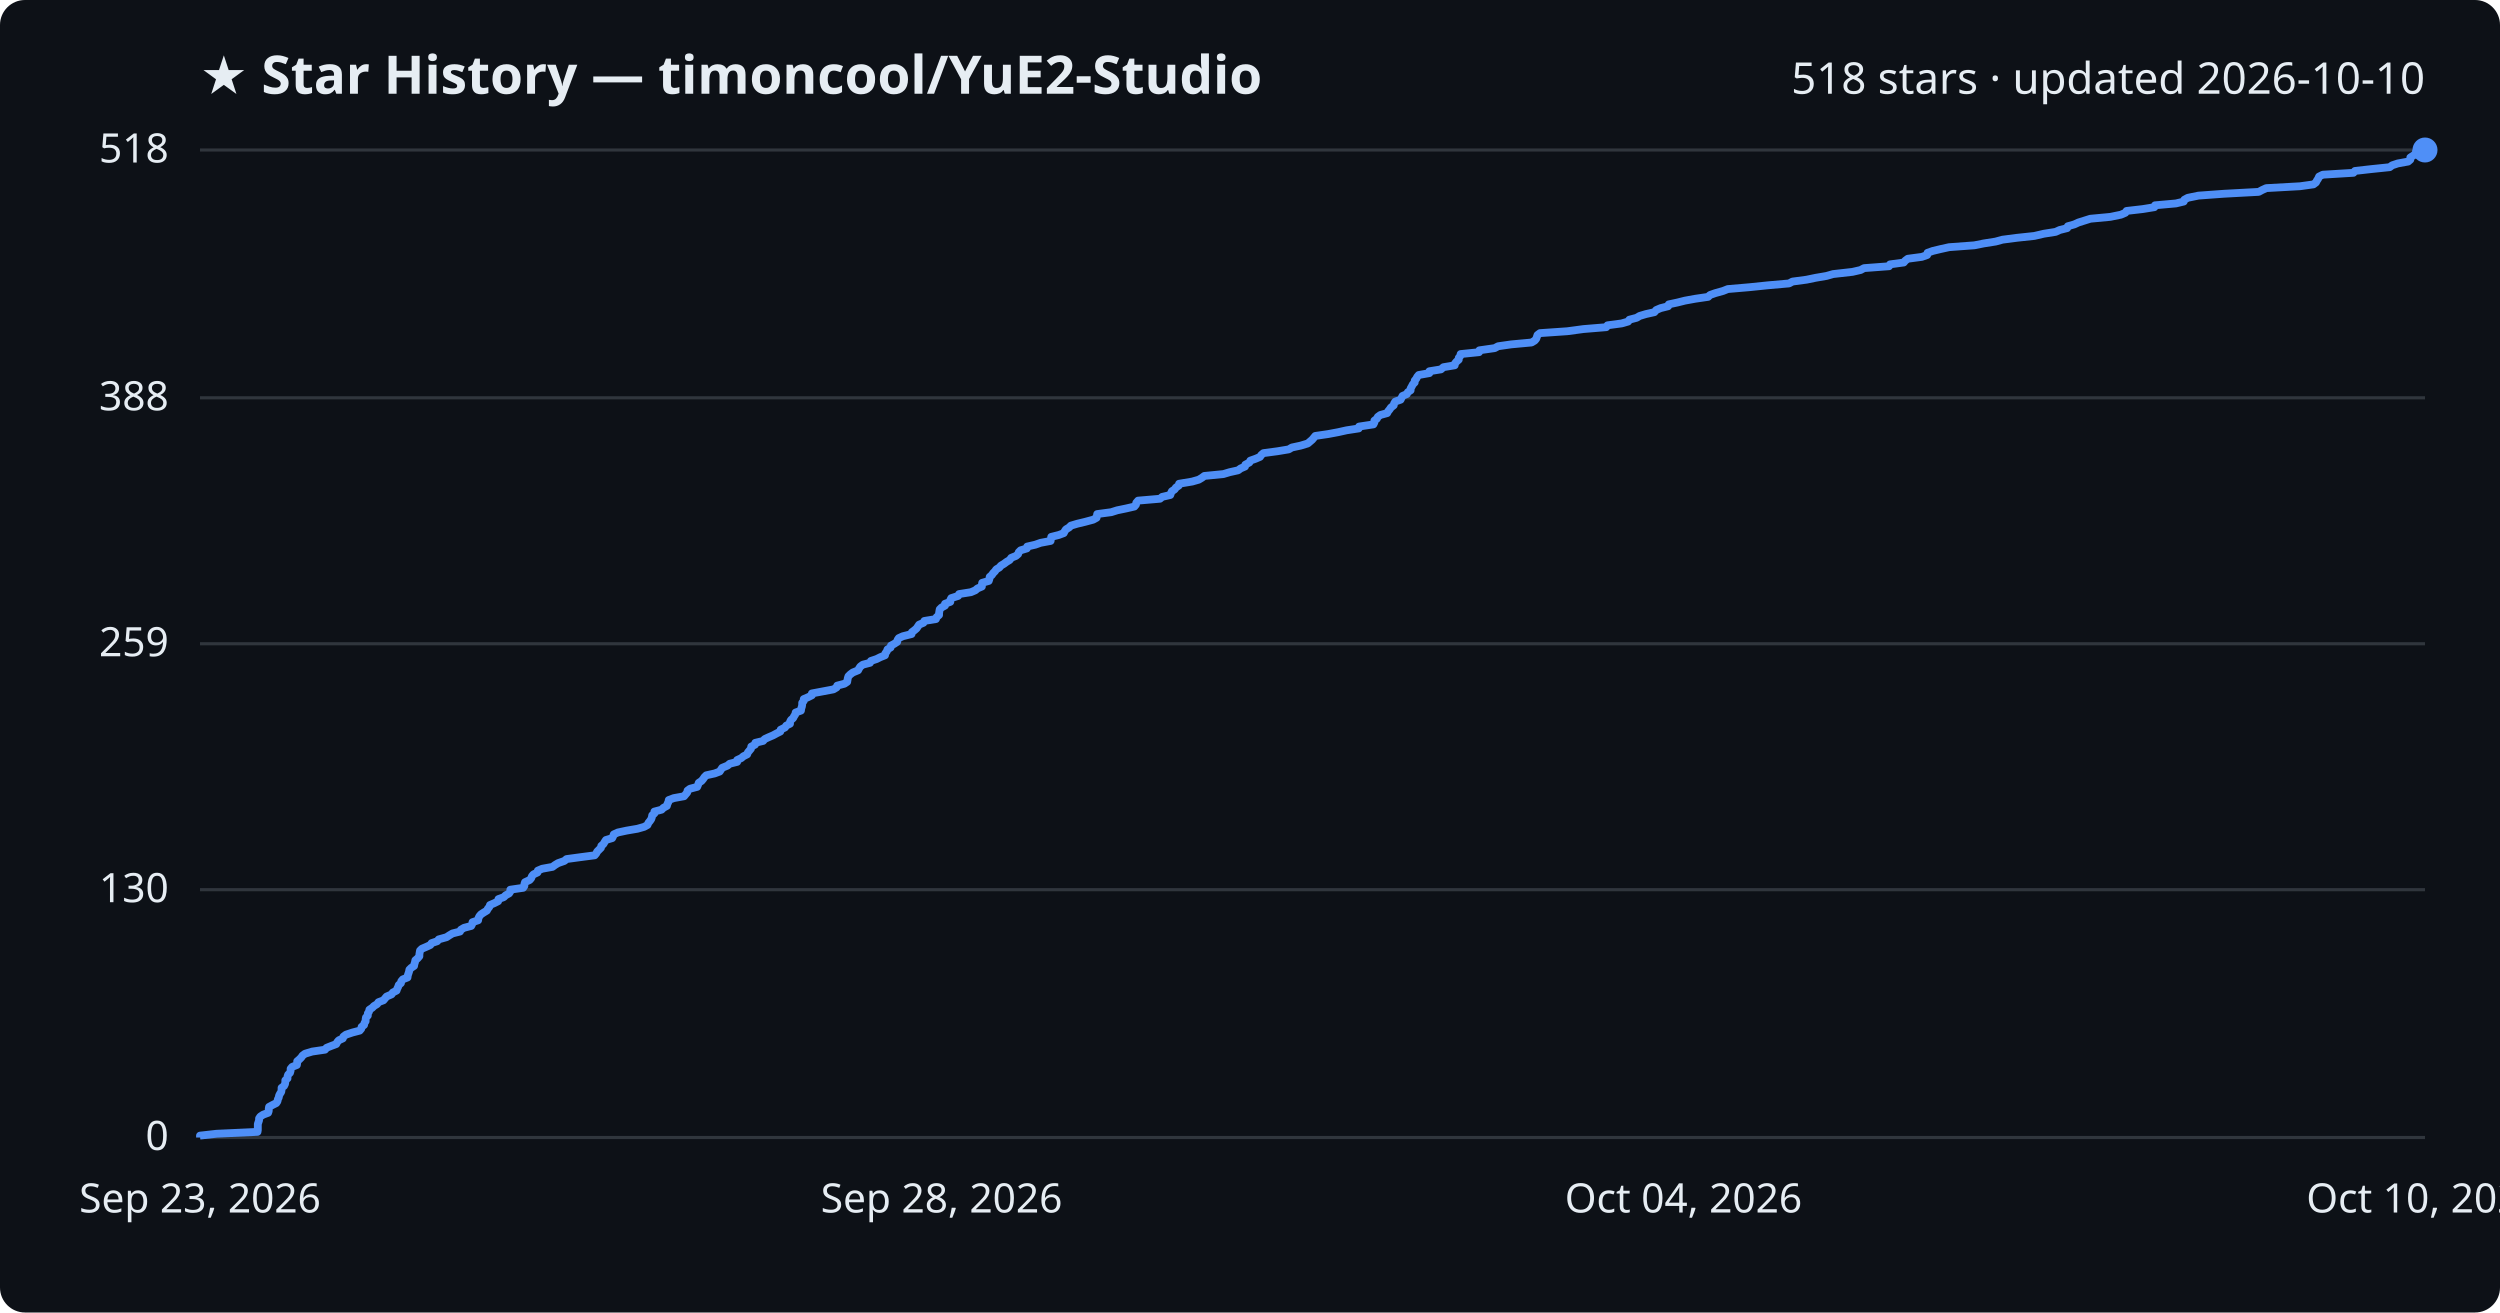
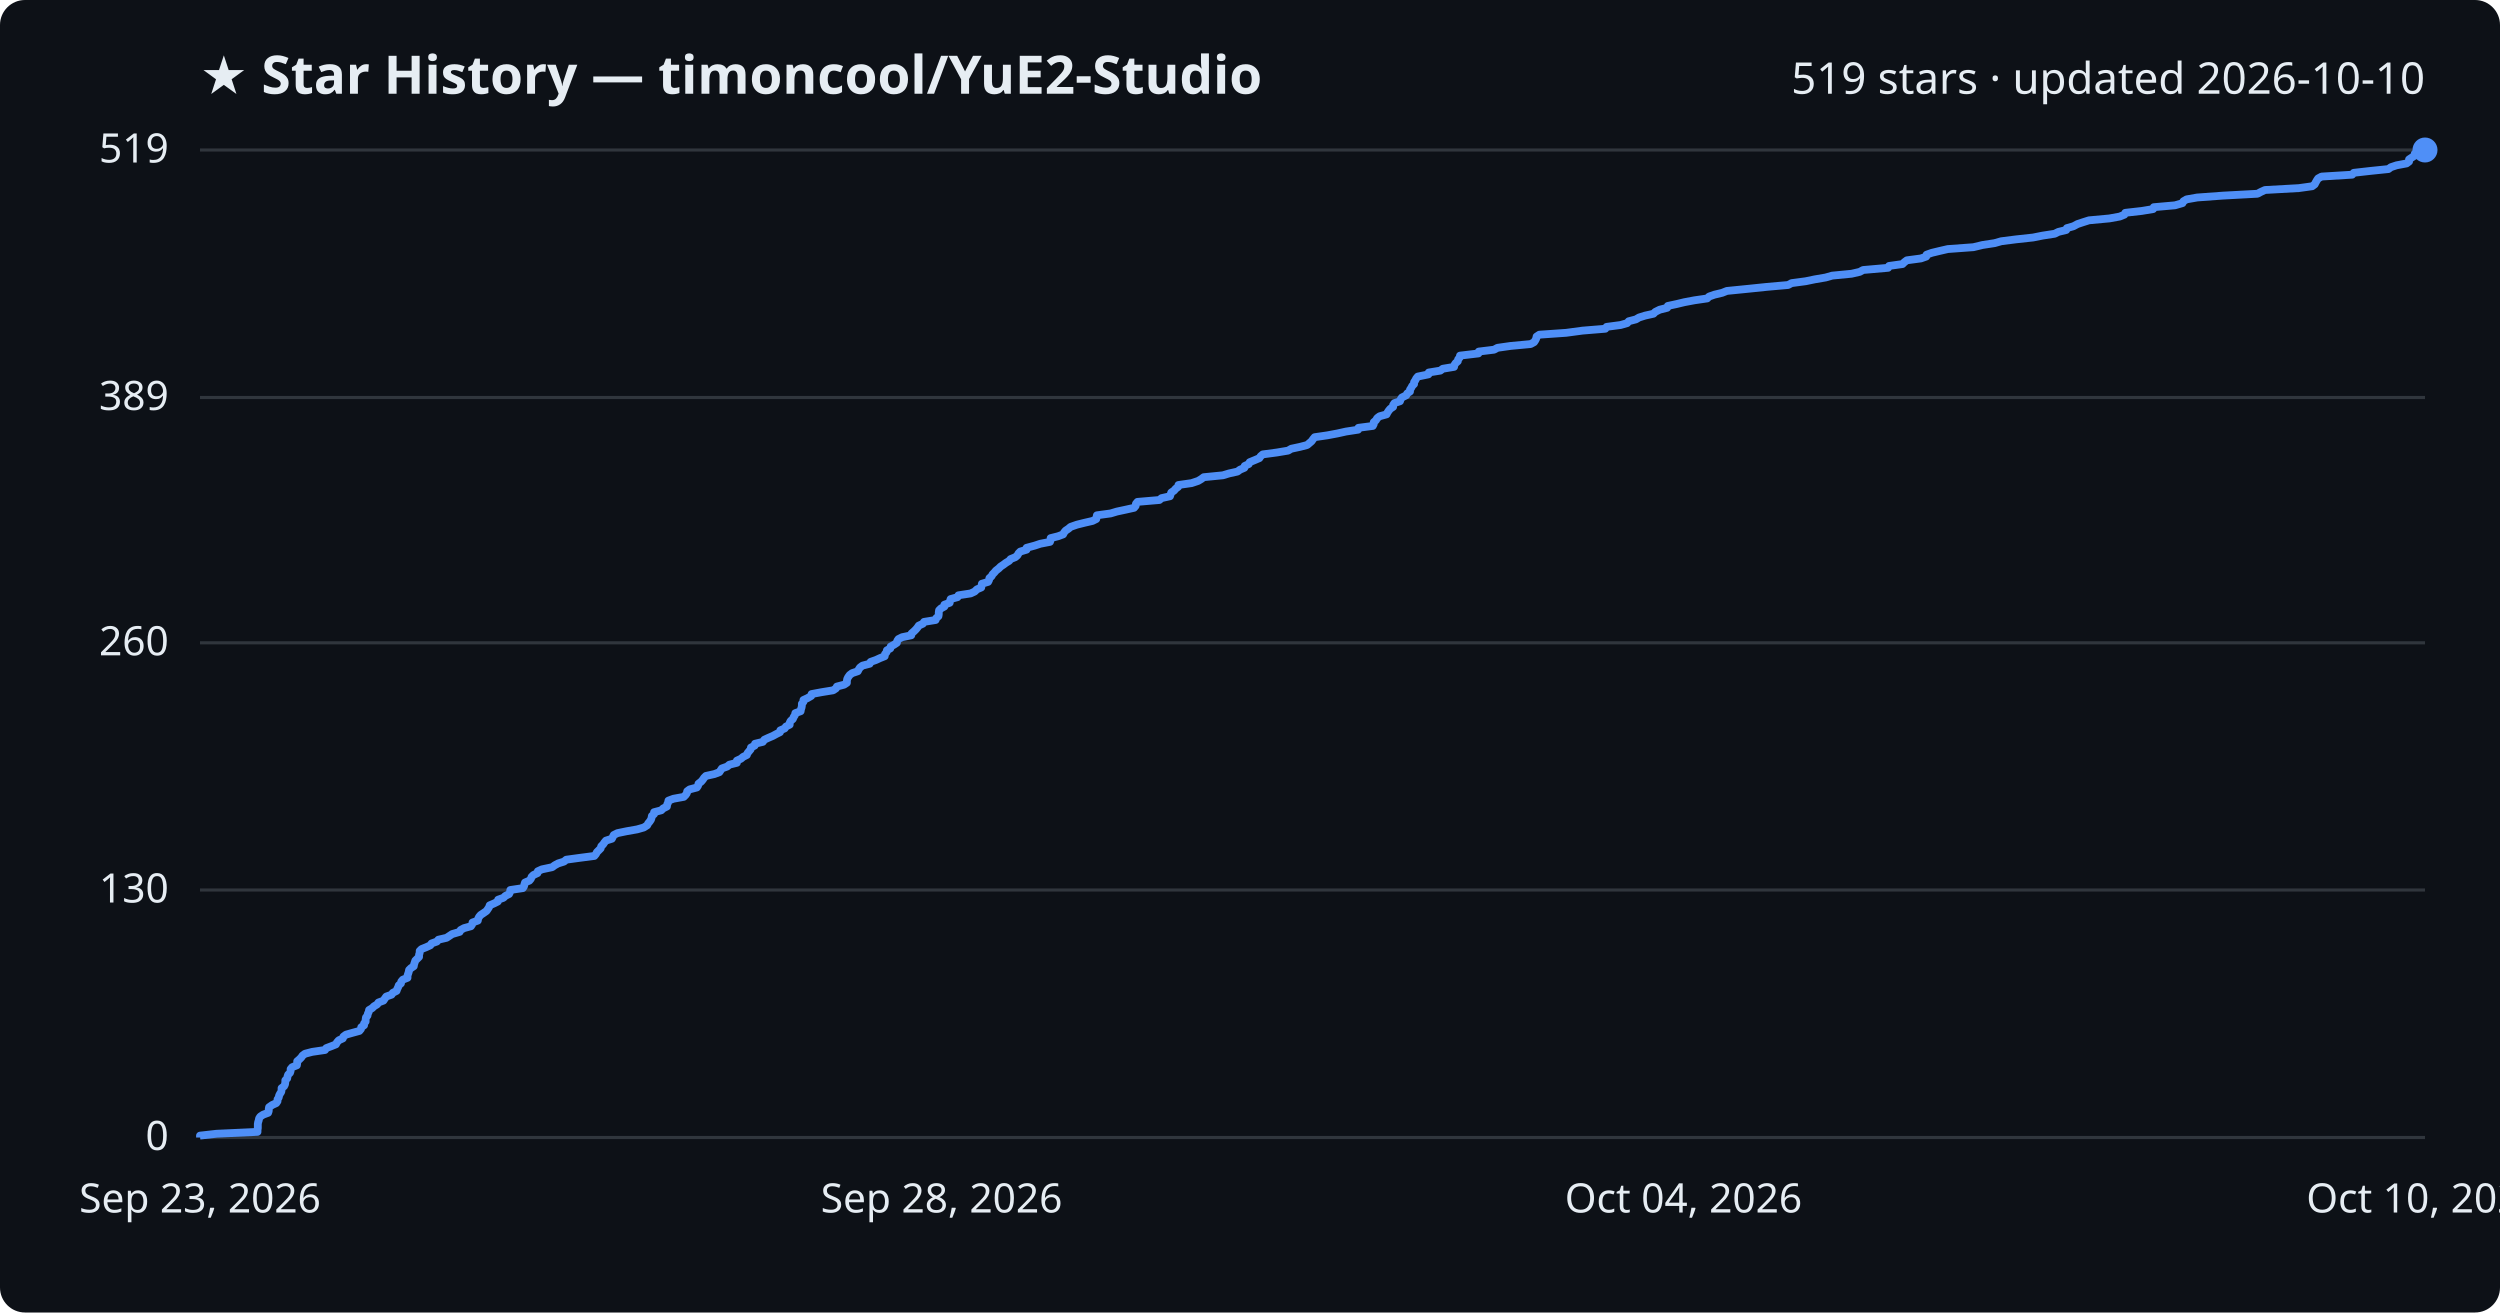
<svg xmlns="http://www.w3.org/2000/svg" viewBox="0 0 800 420" font-family="Segoe UI, sans-serif">
  <rect width="800" height="420" fill="#0d1117" rx="8" />
  <text x="64" y="30" fill="#e6edf3" font-size="17" font-weight="700">★ Star History — timoncool/YuE2-Studio</text>
-   <text x="776" y="30" fill="#e6edf3" font-size="14" text-anchor="end">518 stars · updated 2026-10-10</text>
+   <text x="776" y="30" fill="#e6edf3" font-size="14" text-anchor="end">519 stars · updated 2026-10-10</text>
  <line x1="64" y1="364.0" x2="776" y2="364.0" stroke="#30363d" stroke-width="1" />
  <text x="54" y="368.0" fill="#e6edf3" font-size="13" text-anchor="end">0</text>
-   <line x1="64" y1="284.7" x2="776" y2="284.7" stroke="#30363d" stroke-width="1" />
-   <text x="54" y="288.7" fill="#e6edf3" font-size="13" text-anchor="end">130</text>
-   <line x1="64" y1="206.0" x2="776" y2="206.0" stroke="#30363d" stroke-width="1" />
-   <text x="54" y="210.0" fill="#e6edf3" font-size="13" text-anchor="end">259</text>
-   <line x1="64" y1="127.3" x2="776" y2="127.3" stroke="#30363d" stroke-width="1" />
-   <text x="54" y="131.3" fill="#e6edf3" font-size="13" text-anchor="end">388</text>
+   <line x1="64" y1="284.8" x2="776" y2="284.8" stroke="#30363d" stroke-width="1" />
+   <text x="54" y="288.8" fill="#e6edf3" font-size="13" text-anchor="end">130</text>
+   <line x1="64" y1="205.7" x2="776" y2="205.7" stroke="#30363d" stroke-width="1" />
+   <text x="54" y="209.7" fill="#e6edf3" font-size="13" text-anchor="end">260</text>
+   <line x1="64" y1="127.2" x2="776" y2="127.2" stroke="#30363d" stroke-width="1" />
+   <text x="54" y="131.2" fill="#e6edf3" font-size="13" text-anchor="end">389</text>
  <line x1="64" y1="48.0" x2="776" y2="48.0" stroke="#30363d" stroke-width="1" />
-   <text x="54" y="52.0" fill="#e6edf3" font-size="13" text-anchor="end">518</text>
-   <path d="M64.0,364.0 L64.0,363.4 L69.3,362.8 L82.4,362.2 L82.5,361.6 L82.5,360.9 L82.5,360.3 L82.5,359.7 L82.7,359.1 L82.9,358.5 L82.9,357.9 L83.3,357.3 L84.2,356.7 L85.8,356.1 L86.0,355.5 L86.0,354.8 L86.1,354.2 L87.2,353.6 L88.4,353.0 L88.8,352.4 L88.9,351.8 L89.2,351.2 L89.3,350.6 L89.6,350.0 L90.0,349.4 L90.1,348.7 L90.1,348.1 L90.9,347.5 L91.2,346.9 L91.3,346.3 L91.3,345.7 L92.0,345.1 L92.0,344.5 L92.2,343.9 L92.8,343.3 L93.0,342.6 L93.0,342.0 L93.5,341.4 L95.0,340.8 L95.1,340.2 L95.1,339.6 L95.8,339.0 L96.4,338.4 L96.8,337.8 L97.6,337.2 L99.9,336.5 L104.0,335.9 L104.5,335.3 L106.0,334.7 L107.6,334.1 L107.9,333.5 L108.4,332.9 L109.7,332.3 L109.9,331.7 L110.7,331.1 L112.8,330.4 L115.1,329.8 L115.6,329.2 L115.7,328.6 L116.5,328.0 L116.6,327.4 L117.0,326.8 L117.0,326.2 L117.1,325.6 L117.7,325.0 L117.7,324.3 L118.1,323.7 L118.2,323.1 L119.1,322.5 L119.7,321.9 L120.7,321.3 L121.1,320.7 L122.7,320.1 L123.2,319.5 L123.7,318.9 L125.3,318.2 L125.7,317.6 L126.9,317.0 L127.1,316.4 L127.4,315.8 L127.6,315.2 L128.3,314.6 L128.4,314.0 L128.9,313.4 L130.4,312.8 L130.5,312.1 L130.7,311.5 L130.9,310.9 L131.0,310.3 L131.6,309.7 L132.5,309.1 L132.6,308.5 L132.8,307.9 L132.9,307.3 L133.6,306.7 L134.2,306.0 L134.2,305.4 L134.3,304.8 L134.4,304.2 L135.0,303.6 L136.4,303.0 L137.7,302.4 L138.1,301.8 L139.9,301.2 L140.4,300.6 L142.9,299.9 L143.8,299.3 L144.8,298.7 L147.2,298.1 L147.5,297.5 L148.5,296.9 L150.8,296.3 L151.1,295.7 L151.2,295.1 L153.0,294.5 L153.1,293.8 L153.4,293.2 L153.9,292.6 L154.8,292.0 L155.8,291.4 L156.1,290.8 L156.6,290.2 L156.8,289.6 L158.2,289.0 L159.4,288.4 L159.5,287.7 L161.2,287.1 L161.8,286.5 L162.9,285.9 L163.3,285.3 L163.3,284.7 L167.4,284.1 L167.8,283.5 L167.8,282.9 L168.0,282.3 L169.5,281.6 L170.0,281.0 L170.2,280.4 L170.7,279.8 L172.0,279.2 L172.1,278.6 L173.5,278.0 L176.8,277.4 L177.6,276.8 L178.6,276.2 L180.6,275.5 L181.3,274.9 L185.7,274.3 L190.3,273.7 L190.8,273.1 L191.1,272.5 L191.7,271.9 L192.3,271.3 L192.4,270.7 L193.1,270.1 L193.5,269.4 L193.9,268.8 L195.9,268.2 L196.2,267.6 L196.4,267.0 L197.7,266.4 L200.5,265.8 L204.0,265.2 L206.1,264.6 L207.2,264.0 L207.5,263.3 L208.0,262.7 L208.4,262.1 L208.6,261.5 L208.7,260.9 L209.4,260.3 L209.4,259.7 L211.7,259.1 L212.3,258.5 L213.4,257.9 L213.6,257.2 L213.9,256.6 L214.0,256.0 L215.6,255.4 L218.9,254.8 L219.4,254.2 L219.9,253.6 L220.0,253.0 L220.8,252.4 L223.1,251.8 L223.4,251.1 L223.6,250.5 L224.5,249.9 L225.0,249.3 L225.4,248.7 L226.0,248.1 L228.7,247.5 L230.3,246.9 L230.7,246.3 L231.1,245.7 L232.8,245.0 L233.5,244.4 L235.9,243.8 L235.9,243.2 L237.2,242.6 L237.9,242.0 L239.1,241.4 L239.3,240.8 L239.8,240.2 L240.3,239.6 L240.4,238.9 L241.6,238.3 L241.7,237.7 L244.2,237.1 L244.7,236.5 L246.0,235.9 L247.4,235.3 L248.5,234.7 L249.7,234.1 L249.8,233.5 L251.2,232.8 L251.6,232.2 L252.8,231.6 L252.8,231.0 L253.1,230.4 L253.8,229.8 L254.1,229.2 L254.5,228.6 L254.6,228.0 L256.3,227.4 L256.4,226.7 L256.6,226.1 L256.7,225.5 L256.7,224.9 L257.2,224.3 L257.2,223.7 L258.6,223.1 L259.8,222.5 L259.8,221.9 L263.0,221.3 L266.7,220.6 L267.7,220.0 L267.9,219.4 L270.2,218.8 L271.1,218.2 L271.2,217.6 L271.3,217.0 L271.5,216.4 L272.1,215.8 L272.9,215.2 L274.6,214.5 L274.9,213.9 L275.3,213.3 L276.1,212.7 L278.4,212.1 L278.7,211.5 L280.5,210.9 L281.7,210.3 L283.2,209.7 L283.3,209.1 L283.8,208.4 L284.0,207.8 L285.0,207.2 L285.1,206.6 L286.2,206.0 L287.1,205.4 L287.2,204.8 L287.6,204.2 L288.9,203.6 L291.7,202.9 L291.8,202.3 L292.6,201.7 L293.3,201.1 L293.7,200.5 L294.1,199.9 L295.5,199.3 L295.8,198.7 L299.5,198.1 L299.7,197.5 L300.5,196.8 L300.5,196.2 L300.6,195.6 L300.7,195.0 L301.3,194.4 L302.4,193.8 L302.4,193.2 L304.1,192.6 L304.1,192.0 L304.4,191.4 L306.6,190.7 L306.9,190.1 L310.7,189.5 L312.1,188.9 L312.8,188.3 L314.2,187.7 L314.2,187.1 L314.3,186.5 L316.4,185.9 L316.6,185.3 L316.7,184.6 L317.4,184.0 L317.8,183.4 L318.4,182.8 L318.8,182.2 L319.8,181.6 L320.3,181.0 L321.3,180.4 L322.1,179.8 L323.1,179.2 L323.6,178.5 L325.1,177.9 L325.8,177.3 L326.0,176.7 L326.6,176.1 L328.6,175.5 L328.7,174.9 L331.3,174.3 L333.0,173.7 L336.2,173.1 L336.3,172.4 L336.4,171.8 L338.8,171.2 L340.4,170.6 L340.7,170.0 L341.1,169.4 L342.1,168.8 L342.7,168.2 L344.7,167.6 L347.2,167.0 L349.8,166.3 L350.9,165.7 L351.0,165.1 L351.1,164.5 L355.6,163.9 L357.5,163.3 L360.4,162.7 L363.0,162.1 L363.5,161.5 L363.6,160.9 L364.2,160.2 L371.2,159.6 L371.9,159.0 L374.5,158.4 L374.7,157.8 L375.0,157.2 L375.9,156.6 L376.3,156.0 L377.2,155.4 L377.3,154.8 L381.5,154.1 L383.6,153.5 L384.6,152.9 L385.4,152.3 L391.5,151.7 L393.5,151.1 L396.2,150.5 L397.0,149.9 L398.4,149.3 L398.5,148.7 L399.8,148.0 L400.1,147.4 L401.8,146.8 L403.2,146.2 L403.6,145.6 L404.3,145.0 L408.8,144.4 L412.4,143.8 L413.4,143.2 L416.2,142.6 L418.5,141.9 L419.2,141.3 L419.9,140.7 L420.4,140.1 L420.9,139.5 L425.0,138.9 L428.2,138.3 L430.9,137.7 L434.8,137.1 L434.9,136.5 L439.5,135.8 L439.8,135.2 L439.8,134.6 L440.6,134.0 L440.9,133.4 L441.7,132.8 L443.9,132.2 L444.2,131.6 L444.7,131.0 L445.1,130.4 L446.0,129.7 L446.1,129.1 L446.5,128.5 L448.2,127.9 L448.5,127.3 L448.8,126.7 L450.2,126.1 L450.5,125.5 L451.4,124.9 L451.4,124.3 L451.8,123.6 L452.1,123.0 L452.7,122.4 L452.7,121.8 L453.2,121.2 L453.5,120.6 L454.0,120.0 L457.4,119.4 L457.4,118.8 L461.1,118.2 L461.9,117.5 L465.5,116.9 L465.6,116.3 L466.1,115.7 L466.8,115.1 L466.8,114.5 L467.3,113.9 L467.4,113.3 L473.3,112.7 L473.4,112.1 L478.3,111.4 L479.4,110.8 L483.6,110.2 L490.1,109.6 L491.1,109.0 L491.6,108.4 L491.8,107.8 L492.0,107.2 L492.8,106.6 L501.5,106.0 L506.7,105.3 L514.0,104.7 L514.4,104.1 L518.9,103.5 L521.0,102.9 L521.4,102.3 L523.7,101.7 L524.7,101.1 L526.7,100.5 L529.4,99.9 L530.0,99.2 L531.4,98.6 L533.8,98.0 L534.0,97.4 L536.8,96.8 L539.2,96.2 L542.5,95.6 L546.6,95.0 L547.2,94.4 L548.9,93.8 L551.4,93.1 L552.9,92.5 L559.9,91.9 L565.7,91.3 L572.5,90.7 L573.6,90.1 L578.1,89.5 L581.0,88.9 L584.5,88.3 L586.6,87.7 L592.8,87.0 L595.4,86.4 L596.5,85.8 L604.5,85.2 L604.8,84.6 L609.2,84.0 L609.7,83.4 L610.5,82.8 L615.0,82.2 L616.7,81.6 L616.8,80.9 L618.5,80.3 L621.0,79.7 L623.7,79.1 L631.8,78.5 L634.8,77.9 L638.6,77.3 L640.8,76.7 L645.4,76.1 L651.0,75.5 L654.0,74.8 L657.8,74.2 L659.1,73.6 L661.5,73.0 L661.7,72.4 L663.8,71.8 L665.1,71.2 L667.0,70.6 L668.9,70.0 L675.3,69.4 L678.7,68.7 L680.1,68.1 L680.5,67.5 L685.7,66.9 L689.4,66.3 L689.6,65.7 L696.3,65.1 L698.8,64.5 L699.0,63.9 L700.1,63.3 L703.5,62.6 L711.7,62.0 L722.8,61.4 L723.9,60.8 L725.2,60.2 L736.0,59.6 L740.3,59.0 L741.1,58.4 L741.4,57.8 L741.8,57.2 L742.1,56.5 L743.3,55.9 L753.1,55.3 L753.6,54.7 L758.9,54.1 L764.7,53.5 L765.5,52.9 L767.3,52.3 L770.6,51.7 L771.3,51.1 L771.3,50.4 L772.2,49.8 L773.1,49.2 L773.1,48.6 L776.0,48.0 L776.0,48.0" fill="none" stroke="#4f8ff7" stroke-width="2.5" stroke-linejoin="round" />
+   <text x="54" y="52.0" fill="#e6edf3" font-size="13" text-anchor="end">519</text>
+   <path d="M64.0,364.0 L64.0,363.4 L69.3,362.8 L82.4,362.2 L82.4,361.6 L82.5,361.0 L82.5,360.3 L82.5,359.7 L82.6,359.1 L82.8,358.5 L82.9,357.9 L83.3,357.3 L84.2,356.7 L85.8,356.1 L86.0,355.5 L86.0,354.9 L86.1,354.3 L87.1,353.6 L88.4,353.0 L88.8,352.4 L88.8,351.8 L89.2,351.2 L89.3,350.6 L89.6,350.0 L90.0,349.4 L90.1,348.8 L90.1,348.2 L90.9,347.6 L91.2,347.0 L91.3,346.3 L91.3,345.7 L91.9,345.1 L92.0,344.5 L92.2,343.9 L92.8,343.3 L93.0,342.7 L93.0,342.1 L93.5,341.5 L95.0,340.9 L95.1,340.3 L95.1,339.6 L95.8,339.0 L96.4,338.4 L96.8,337.8 L97.6,337.2 L99.9,336.6 L104.0,336.0 L104.4,335.4 L106.0,334.8 L107.5,334.2 L107.8,333.6 L108.4,332.9 L109.7,332.3 L109.9,331.7 L110.7,331.1 L112.8,330.5 L115.0,329.9 L115.5,329.3 L115.6,328.7 L116.5,328.1 L116.5,327.5 L117.0,326.9 L117.0,326.3 L117.1,325.6 L117.6,325.0 L117.7,324.4 L118.0,323.8 L118.1,323.2 L119.1,322.6 L119.7,322.0 L120.7,321.4 L121.1,320.8 L122.7,320.2 L123.1,319.6 L123.6,318.9 L125.3,318.3 L125.7,317.7 L126.9,317.1 L127.1,316.5 L127.4,315.9 L127.6,315.3 L128.3,314.7 L128.4,314.1 L128.9,313.5 L130.4,312.9 L130.4,312.2 L130.6,311.6 L130.8,311.0 L130.9,310.4 L131.5,309.8 L132.4,309.2 L132.5,308.6 L132.7,308.0 L132.9,307.4 L133.5,306.8 L134.1,306.2 L134.1,305.5 L134.3,304.9 L134.3,304.3 L134.9,303.7 L136.4,303.1 L137.7,302.5 L138.1,301.9 L139.8,301.3 L140.3,300.7 L142.9,300.1 L143.8,299.5 L144.7,298.9 L147.1,298.2 L147.4,297.6 L148.5,297.0 L150.7,296.4 L151.1,295.8 L151.2,295.2 L152.9,294.6 L153.0,294.0 L153.3,293.4 L153.8,292.8 L154.7,292.2 L155.7,291.5 L156.1,290.9 L156.5,290.3 L156.7,289.7 L158.1,289.1 L159.3,288.5 L159.4,287.9 L161.1,287.3 L161.7,286.7 L162.9,286.1 L163.2,285.5 L163.3,284.8 L167.3,284.2 L167.7,283.6 L167.8,283.0 L168.0,282.4 L169.4,281.8 L169.9,281.2 L170.1,280.6 L170.7,280.0 L172.0,279.4 L172.1,278.8 L173.4,278.2 L176.7,277.5 L177.5,276.9 L178.6,276.3 L180.5,275.7 L181.2,275.1 L185.6,274.5 L190.2,273.9 L190.7,273.3 L191.0,272.7 L191.6,272.1 L192.2,271.5 L192.4,270.8 L193.0,270.2 L193.4,269.6 L193.9,269.0 L195.8,268.4 L196.1,267.8 L196.4,267.2 L197.6,266.6 L200.5,266.0 L203.9,265.4 L206.0,264.8 L207.1,264.1 L207.4,263.5 L207.9,262.9 L208.3,262.3 L208.5,261.7 L208.6,261.1 L209.3,260.5 L209.3,259.9 L211.6,259.3 L212.2,258.7 L213.4,258.1 L213.5,257.4 L213.8,256.8 L213.9,256.2 L215.5,255.6 L218.8,255.0 L219.4,254.4 L219.8,253.8 L219.9,253.2 L220.7,252.6 L223.0,252.0 L223.4,251.4 L223.5,250.8 L224.4,250.1 L224.9,249.5 L225.3,248.9 L225.9,248.3 L228.6,247.7 L230.2,247.1 L230.6,246.5 L231.0,245.9 L232.7,245.3 L233.4,244.7 L235.8,244.1 L235.8,243.4 L237.1,242.8 L237.8,242.2 L239.0,241.6 L239.2,241.0 L239.7,240.4 L240.2,239.8 L240.3,239.2 L241.5,238.6 L241.6,238.0 L244.1,237.4 L244.6,236.7 L245.9,236.1 L247.3,235.5 L248.4,234.9 L249.6,234.3 L249.7,233.7 L251.1,233.1 L251.5,232.5 L252.7,231.9 L252.7,231.3 L253.0,230.7 L253.7,230.1 L254.0,229.4 L254.4,228.8 L254.5,228.2 L256.2,227.6 L256.3,227.0 L256.5,226.4 L256.6,225.8 L256.6,225.2 L257.1,224.6 L257.1,224.0 L258.4,223.4 L259.6,222.7 L259.7,222.1 L262.9,221.5 L266.6,220.9 L267.5,220.3 L267.8,219.7 L270.1,219.1 L271.0,218.5 L271.0,217.9 L271.1,217.3 L271.4,216.7 L271.9,216.0 L272.7,215.4 L274.5,214.8 L274.8,214.2 L275.2,213.6 L276.0,213.0 L278.3,212.4 L278.6,211.8 L280.3,211.2 L281.6,210.6 L283.1,210.0 L283.2,209.3 L283.7,208.7 L283.8,208.1 L284.9,207.5 L285.0,206.9 L286.1,206.3 L287.0,205.7 L287.1,205.1 L287.5,204.5 L288.7,203.9 L291.6,203.3 L291.7,202.7 L292.5,202.0 L293.1,201.4 L293.6,200.8 L294.0,200.2 L295.3,199.6 L295.7,199.0 L299.4,198.4 L299.6,197.8 L300.3,197.2 L300.4,196.6 L300.4,196.0 L300.5,195.3 L301.1,194.7 L302.2,194.1 L302.2,193.5 L303.9,192.9 L304.0,192.3 L304.2,191.7 L306.4,191.1 L306.7,190.5 L310.6,189.9 L311.9,189.3 L312.6,188.6 L314.0,188.0 L314.1,187.4 L314.2,186.8 L316.2,186.2 L316.5,185.6 L316.6,185.0 L317.3,184.4 L317.6,183.8 L318.2,183.2 L318.7,182.6 L319.6,181.9 L320.2,181.3 L321.1,180.7 L321.9,180.1 L322.9,179.5 L323.4,178.9 L324.9,178.3 L325.6,177.7 L325.9,177.1 L326.5,176.5 L328.5,175.9 L328.5,175.3 L331.1,174.6 L332.9,174.0 L336.0,173.4 L336.2,172.8 L336.2,172.2 L338.6,171.6 L340.2,171.0 L340.5,170.4 L341.0,169.8 L341.9,169.2 L342.6,168.6 L344.6,167.9 L347.0,167.3 L349.6,166.7 L350.8,166.1 L350.9,165.5 L351.0,164.9 L355.4,164.3 L357.4,163.7 L360.2,163.1 L362.9,162.5 L363.4,161.9 L363.5,161.2 L364.0,160.6 L371.0,160.0 L371.7,159.4 L374.4,158.8 L374.6,158.2 L374.8,157.6 L375.7,157.0 L376.2,156.4 L377.0,155.8 L377.1,155.2 L381.3,154.6 L383.4,153.9 L384.4,153.3 L385.2,152.7 L391.3,152.1 L393.3,151.5 L396.0,150.9 L396.8,150.3 L398.2,149.7 L398.3,149.1 L399.6,148.5 L399.9,147.9 L401.6,147.2 L403.0,146.6 L403.4,146.0 L404.1,145.4 L408.6,144.8 L412.2,144.2 L413.2,143.6 L416.0,143.0 L418.3,142.4 L419.0,141.8 L419.7,141.2 L420.2,140.5 L420.7,139.9 L424.8,139.3 L428.0,138.7 L430.7,138.1 L434.6,137.5 L434.7,136.9 L439.3,136.3 L439.6,135.7 L439.6,135.1 L440.3,134.5 L440.7,133.8 L441.5,133.2 L443.7,132.6 L444.0,132.0 L444.4,131.4 L444.9,130.8 L445.8,130.2 L445.8,129.6 L446.2,129.0 L448.0,128.4 L448.2,127.8 L448.6,127.2 L450.0,126.5 L450.3,125.9 L451.2,125.3 L451.2,124.7 L451.6,124.1 L451.9,123.5 L452.5,122.9 L452.5,122.3 L452.9,121.7 L453.2,121.1 L453.7,120.5 L457.1,119.8 L457.2,119.2 L460.9,118.6 L461.7,118.0 L465.3,117.4 L465.4,116.8 L465.8,116.2 L466.5,115.6 L466.6,115.0 L467.1,114.4 L467.2,113.8 L473.1,113.1 L473.2,112.5 L478.1,111.9 L479.2,111.3 L483.4,110.7 L489.8,110.1 L490.9,109.5 L491.3,108.9 L491.6,108.3 L491.7,107.7 L492.6,107.1 L501.2,106.5 L506.4,105.8 L513.7,105.2 L514.1,104.6 L518.6,104.0 L520.7,103.4 L521.2,102.8 L523.5,102.2 L524.5,101.6 L526.4,101.0 L529.1,100.4 L529.7,99.8 L531.1,99.1 L533.5,98.5 L533.7,97.9 L536.5,97.3 L539.0,96.7 L542.2,96.1 L546.3,95.5 L546.9,94.9 L548.6,94.3 L551.1,93.7 L552.6,93.1 L559.6,92.4 L565.4,91.8 L572.2,91.2 L573.3,90.6 L577.8,90.0 L580.7,89.4 L584.2,88.8 L586.3,88.2 L592.5,87.6 L595.1,87.0 L596.2,86.4 L604.2,85.7 L604.5,85.1 L608.8,84.5 L609.4,83.9 L610.2,83.3 L614.7,82.7 L616.4,82.1 L616.5,81.5 L618.2,80.9 L620.7,80.3 L623.3,79.7 L631.5,79.1 L634.4,78.4 L638.3,77.8 L640.4,77.2 L645.1,76.6 L650.6,76.0 L653.6,75.4 L657.5,74.8 L658.7,74.2 L661.2,73.6 L661.4,73.0 L663.5,72.4 L664.8,71.7 L666.6,71.1 L668.5,70.5 L675.0,69.9 L678.3,69.3 L679.8,68.7 L680.1,68.1 L685.4,67.5 L689.0,66.9 L689.2,66.3 L696.0,65.7 L698.4,65.0 L698.7,64.4 L699.7,63.8 L703.1,63.2 L711.3,62.6 L722.4,62.0 L723.5,61.4 L724.8,60.8 L735.6,60.2 L739.9,59.6 L740.7,59.0 L741.0,58.4 L741.4,57.7 L741.8,57.1 L742.9,56.5 L752.7,55.9 L753.2,55.3 L758.5,54.7 L764.3,54.1 L765.1,53.5 L766.9,52.9 L770.1,52.3 L770.9,51.7 L770.9,51.0 L771.8,50.4 L772.7,49.8 L772.7,49.2 L775.6,48.6 L776.0,48.0 L776.0,48.0" fill="none" stroke="#4f8ff7" stroke-width="2.5" stroke-linejoin="round" />
  <circle cx="776.0" cy="48.0" r="4" fill="#4f8ff7" />
  <text x="64.0" y="388" fill="#e6edf3" font-size="13" text-anchor="middle">Sep 23, 2026</text>
  <text x="301.3" y="388" fill="#e6edf3" font-size="13" text-anchor="middle">Sep 28, 2026</text>
  <text x="538.7" y="388" fill="#e6edf3" font-size="13" text-anchor="middle">Oct 04, 2026</text>
  <text x="776.0" y="388" fill="#e6edf3" font-size="13" text-anchor="middle">Oct 10, 2026</text>
</svg>
